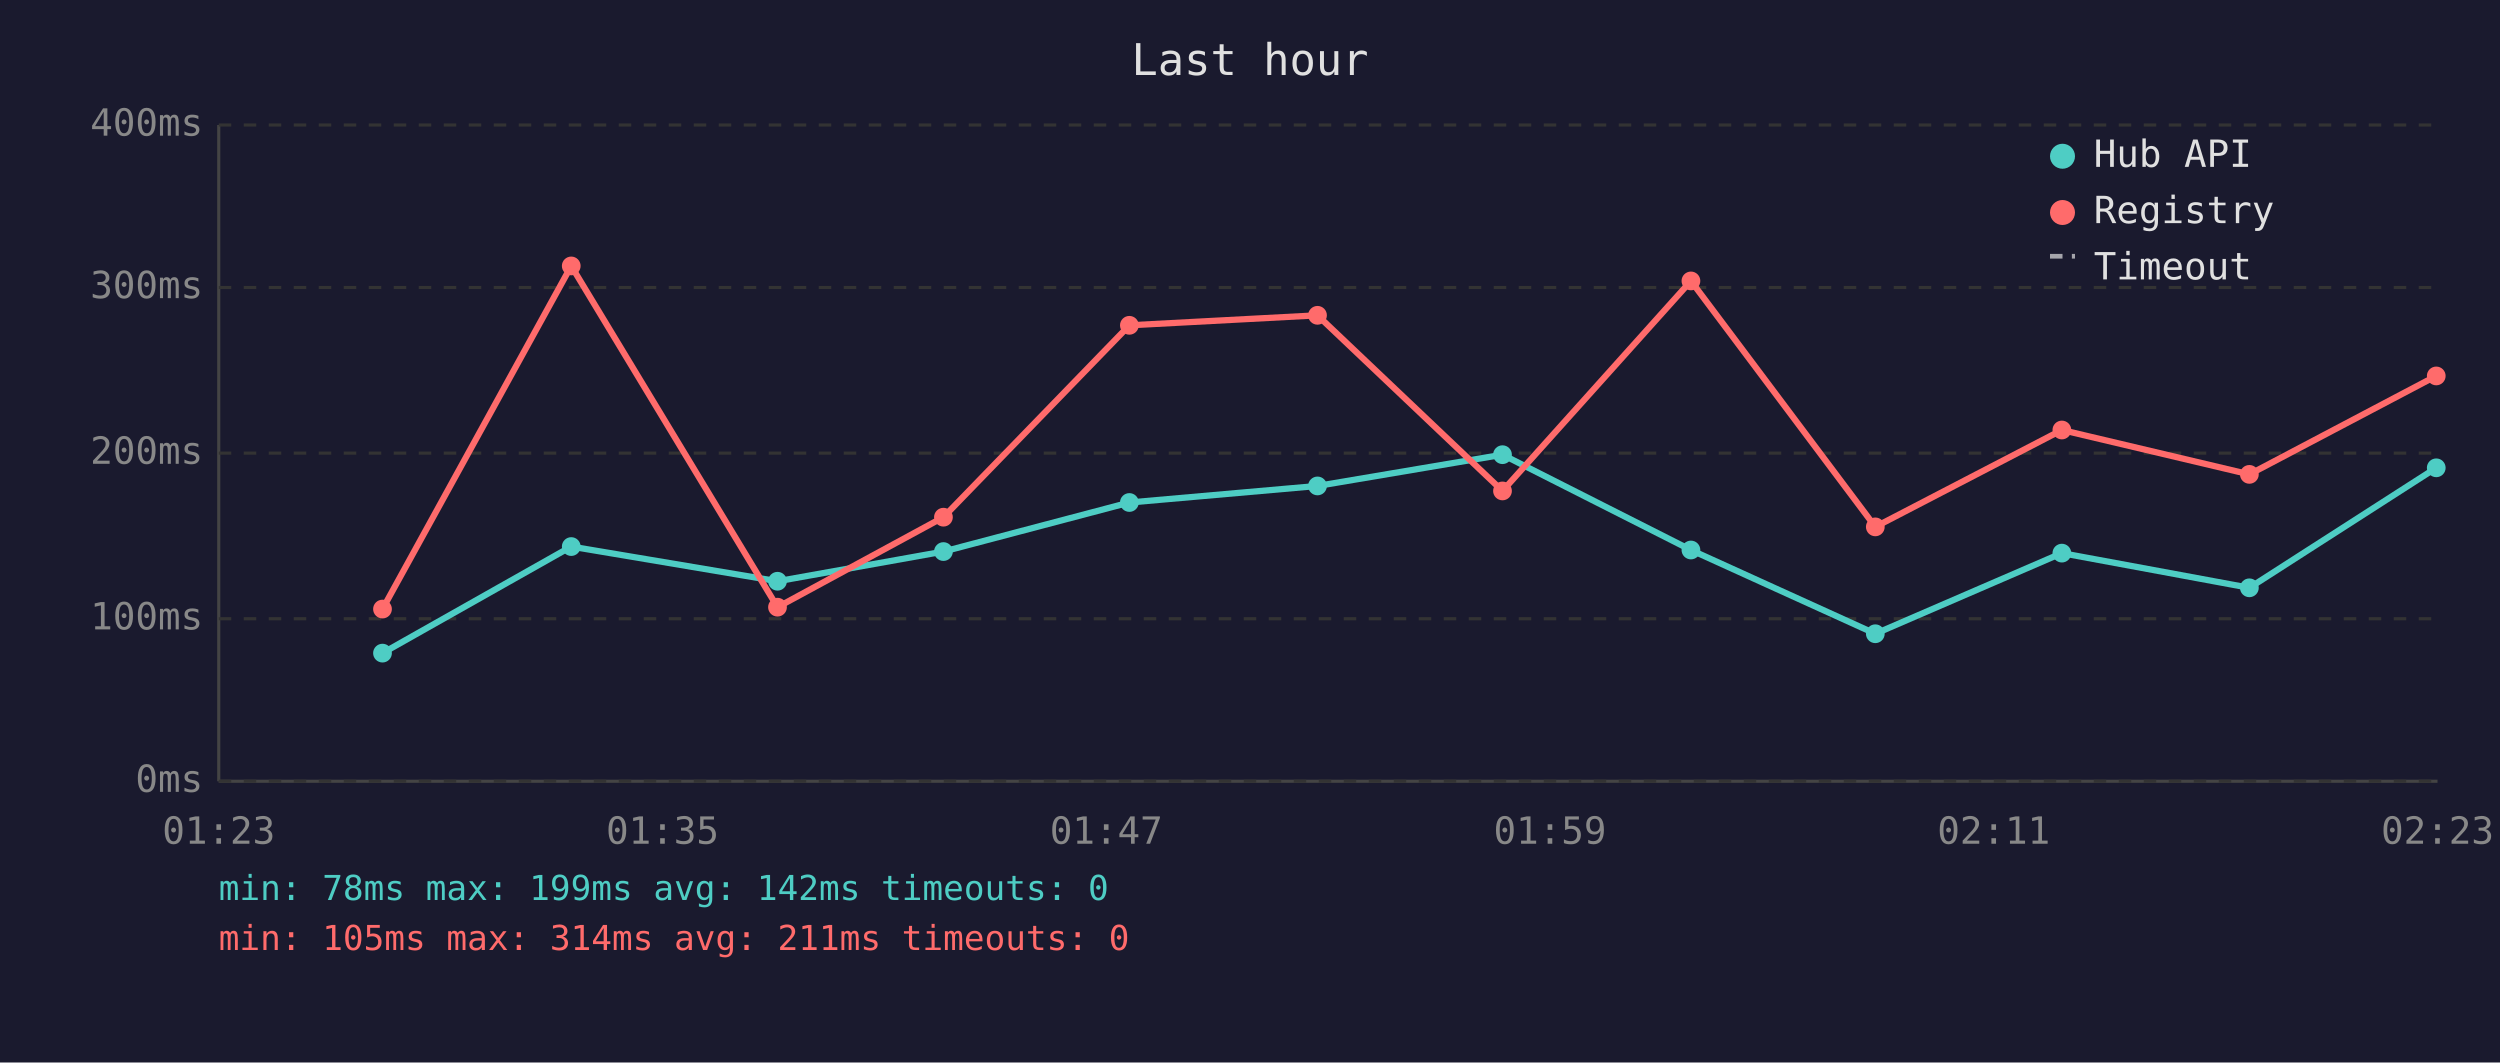
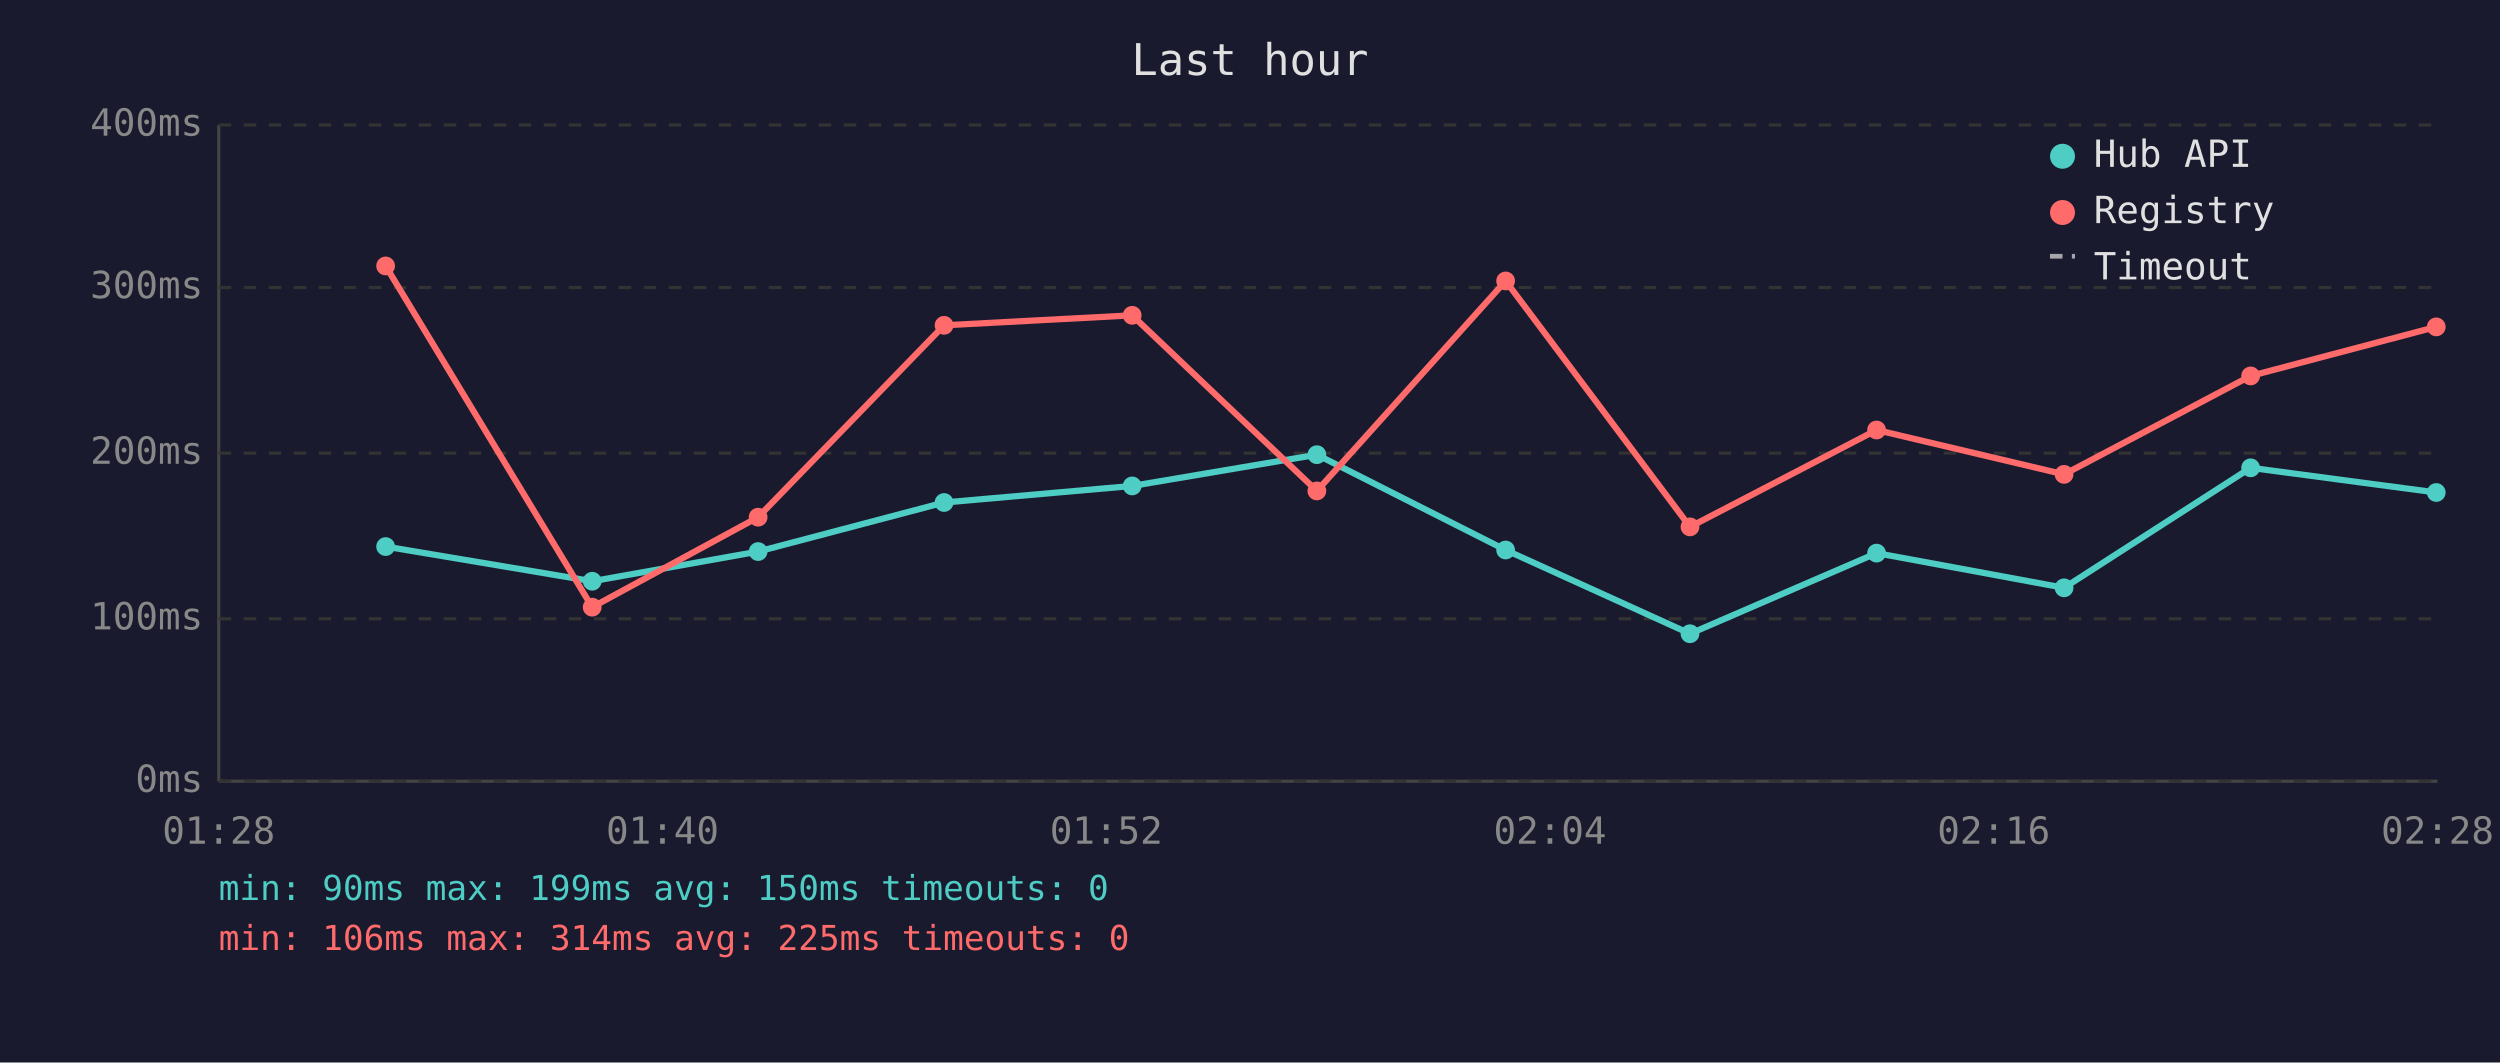
<svg xmlns="http://www.w3.org/2000/svg" viewBox="0 0 800 340" font-family="monospace" font-size="12">
  <rect width="800" height="340" fill="#1a1a2e" />
  <text x="400" y="24" fill="#e0e0e0" font-size="14" text-anchor="middle">Last hour</text>
  <line x1="70" y1="40" x2="70" y2="250" stroke="#444" stroke-width="1" />
  <line x1="70" y1="250" x2="780" y2="250" stroke="#444" stroke-width="1" />
  <line x1="70" y1="250" x2="780" y2="250" stroke="#333" stroke-width="1" stroke-dasharray="4" />
  <text x="65" y="250" fill="#888" text-anchor="end" dominant-baseline="middle">0ms</text>
  <line x1="70" y1="198" x2="780" y2="198" stroke="#333" stroke-width="1" stroke-dasharray="4" />
  <text x="65" y="198" fill="#888" text-anchor="end" dominant-baseline="middle">100ms</text>
  <line x1="70" y1="145" x2="780" y2="145" stroke="#333" stroke-width="1" stroke-dasharray="4" />
  <text x="65" y="145" fill="#888" text-anchor="end" dominant-baseline="middle">200ms</text>
  <line x1="70" y1="92" x2="780" y2="92" stroke="#333" stroke-width="1" stroke-dasharray="4" />
  <text x="65" y="92" fill="#888" text-anchor="end" dominant-baseline="middle">300ms</text>
  <line x1="70" y1="40" x2="780" y2="40" stroke="#333" stroke-width="1" stroke-dasharray="4" />
  <text x="65" y="40" fill="#888" text-anchor="end" dominant-baseline="middle">400ms</text>
-   <text x="70" y="270" fill="#888" text-anchor="middle">01:23</text>
-   <text x="212" y="270" fill="#888" text-anchor="middle">01:35</text>
-   <text x="354" y="270" fill="#888" text-anchor="middle">01:47</text>
-   <text x="496" y="270" fill="#888" text-anchor="middle">01:59</text>
-   <text x="638" y="270" fill="#888" text-anchor="middle">02:11</text>
-   <text x="780" y="270" fill="#888" text-anchor="middle">02:23</text>
-   <polyline points="122.4,209.0 182.8,174.9 248.8,186.0 301.9,176.5 361.4,160.8 421.6,155.5 480.8,145.5 541.1,176.0 600.1,202.8 659.8,177.0 719.8,188.1 779.6,149.7" fill="none" stroke="#4ecdc4" stroke-width="2" opacity="1" />
-   <circle cx="122.4" cy="209.0" r="3" fill="#4ecdc4" />
-   <circle cx="182.8" cy="174.9" r="3" fill="#4ecdc4" />
-   <circle cx="248.8" cy="186.0" r="3" fill="#4ecdc4" />
-   <circle cx="301.9" cy="176.5" r="3" fill="#4ecdc4" />
-   <circle cx="361.4" cy="160.8" r="3" fill="#4ecdc4" />
-   <circle cx="421.6" cy="155.5" r="3" fill="#4ecdc4" />
-   <circle cx="480.8" cy="145.5" r="3" fill="#4ecdc4" />
-   <circle cx="541.1" cy="176.0" r="3" fill="#4ecdc4" />
-   <circle cx="600.1" cy="202.8" r="3" fill="#4ecdc4" />
-   <circle cx="659.8" cy="177.0" r="3" fill="#4ecdc4" />
-   <circle cx="719.8" cy="188.1" r="3" fill="#4ecdc4" />
-   <circle cx="779.6" cy="149.7" r="3" fill="#4ecdc4" />
-   <polyline points="122.4,194.9 182.8,85.1 248.8,194.3 301.9,165.5 361.4,104.1 421.6,100.9 480.8,157.1 541.1,89.9 600.1,168.6 659.8,137.6 719.8,151.8 779.6,120.3" fill="none" stroke="#ff6b6b" stroke-width="2" opacity="1" />
-   <circle cx="122.4" cy="194.9" r="3" fill="#ff6b6b" />
-   <circle cx="182.8" cy="85.1" r="3" fill="#ff6b6b" />
-   <circle cx="248.8" cy="194.3" r="3" fill="#ff6b6b" />
-   <circle cx="301.9" cy="165.5" r="3" fill="#ff6b6b" />
-   <circle cx="361.4" cy="104.1" r="3" fill="#ff6b6b" />
-   <circle cx="421.6" cy="100.9" r="3" fill="#ff6b6b" />
-   <circle cx="480.8" cy="157.1" r="3" fill="#ff6b6b" />
-   <circle cx="541.1" cy="89.9" r="3" fill="#ff6b6b" />
-   <circle cx="600.1" cy="168.6" r="3" fill="#ff6b6b" />
-   <circle cx="659.8" cy="137.6" r="3" fill="#ff6b6b" />
-   <circle cx="719.8" cy="151.8" r="3" fill="#ff6b6b" />
-   <circle cx="779.6" cy="120.3" r="3" fill="#ff6b6b" />
+   <text x="70" y="270" fill="#888" text-anchor="middle">01:28</text>
+   <text x="212" y="270" fill="#888" text-anchor="middle">01:40</text>
+   <text x="354" y="270" fill="#888" text-anchor="middle">01:52</text>
+   <text x="496" y="270" fill="#888" text-anchor="middle">02:04</text>
+   <text x="638" y="270" fill="#888" text-anchor="middle">02:16</text>
+   <text x="780" y="270" fill="#888" text-anchor="middle">02:28</text>
+   <polyline points="123.4,174.9 189.5,186.0 242.6,176.5 302.1,160.8 362.3,155.5 421.4,145.5 481.8,176.0 540.8,202.8 600.5,177.0 660.5,188.1 720.2,149.7 779.6,157.6" fill="none" stroke="#4ecdc4" stroke-width="2" opacity="1" />
+   <circle cx="123.4" cy="174.9" r="3" fill="#4ecdc4" />
+   <circle cx="189.5" cy="186.0" r="3" fill="#4ecdc4" />
+   <circle cx="242.6" cy="176.5" r="3" fill="#4ecdc4" />
+   <circle cx="302.1" cy="160.8" r="3" fill="#4ecdc4" />
+   <circle cx="362.3" cy="155.5" r="3" fill="#4ecdc4" />
+   <circle cx="421.4" cy="145.5" r="3" fill="#4ecdc4" />
+   <circle cx="481.8" cy="176.0" r="3" fill="#4ecdc4" />
+   <circle cx="540.8" cy="202.8" r="3" fill="#4ecdc4" />
+   <circle cx="600.5" cy="177.0" r="3" fill="#4ecdc4" />
+   <circle cx="660.5" cy="188.1" r="3" fill="#4ecdc4" />
+   <circle cx="720.2" cy="149.7" r="3" fill="#4ecdc4" />
+   <circle cx="779.6" cy="157.6" r="3" fill="#4ecdc4" />
+   <polyline points="123.4,85.1 189.5,194.3 242.6,165.5 302.1,104.1 362.3,100.9 421.4,157.1 481.8,89.9 540.8,168.6 600.5,137.6 660.5,151.8 720.2,120.3 779.6,104.6" fill="none" stroke="#ff6b6b" stroke-width="2" opacity="1" />
+   <circle cx="123.4" cy="85.1" r="3" fill="#ff6b6b" />
+   <circle cx="189.5" cy="194.3" r="3" fill="#ff6b6b" />
+   <circle cx="242.6" cy="165.5" r="3" fill="#ff6b6b" />
+   <circle cx="302.1" cy="104.1" r="3" fill="#ff6b6b" />
+   <circle cx="362.3" cy="100.9" r="3" fill="#ff6b6b" />
+   <circle cx="421.4" cy="157.1" r="3" fill="#ff6b6b" />
+   <circle cx="481.8" cy="89.9" r="3" fill="#ff6b6b" />
+   <circle cx="540.8" cy="168.6" r="3" fill="#ff6b6b" />
+   <circle cx="600.5" cy="137.6" r="3" fill="#ff6b6b" />
+   <circle cx="660.5" cy="151.8" r="3" fill="#ff6b6b" />
+   <circle cx="720.2" cy="120.3" r="3" fill="#ff6b6b" />
+   <circle cx="779.6" cy="104.6" r="3" fill="#ff6b6b" />
  <circle cx="660" cy="50" r="4" fill="#4ecdc4" />
  <text x="670" y="50" fill="#e0e0e0" dominant-baseline="middle">Hub API</text>
  <circle cx="660" cy="68" r="4" fill="#ff6b6b" />
  <text x="670" y="68" fill="#e0e0e0" dominant-baseline="middle">Registry</text>
  <line x1="656" y1="82" x2="664" y2="82" stroke="#e0e0e0" stroke-width="1.5" stroke-dasharray="4,3" opacity="0.7" />
  <text x="670" y="86" fill="#e0e0e0" dominant-baseline="middle">Timeout</text>
-   <text x="70" y="288" fill="#4ecdc4" font-size="11">min: 78ms  max: 199ms  avg: 142ms  timeouts: 0</text>
-   <text x="70" y="304" fill="#ff6b6b" font-size="11">min: 105ms  max: 314ms  avg: 211ms  timeouts: 0</text>
+   <text x="70" y="288" fill="#4ecdc4" font-size="11">min: 90ms  max: 199ms  avg: 150ms  timeouts: 0</text>
+   <text x="70" y="304" fill="#ff6b6b" font-size="11">min: 106ms  max: 314ms  avg: 225ms  timeouts: 0</text>
</svg>
